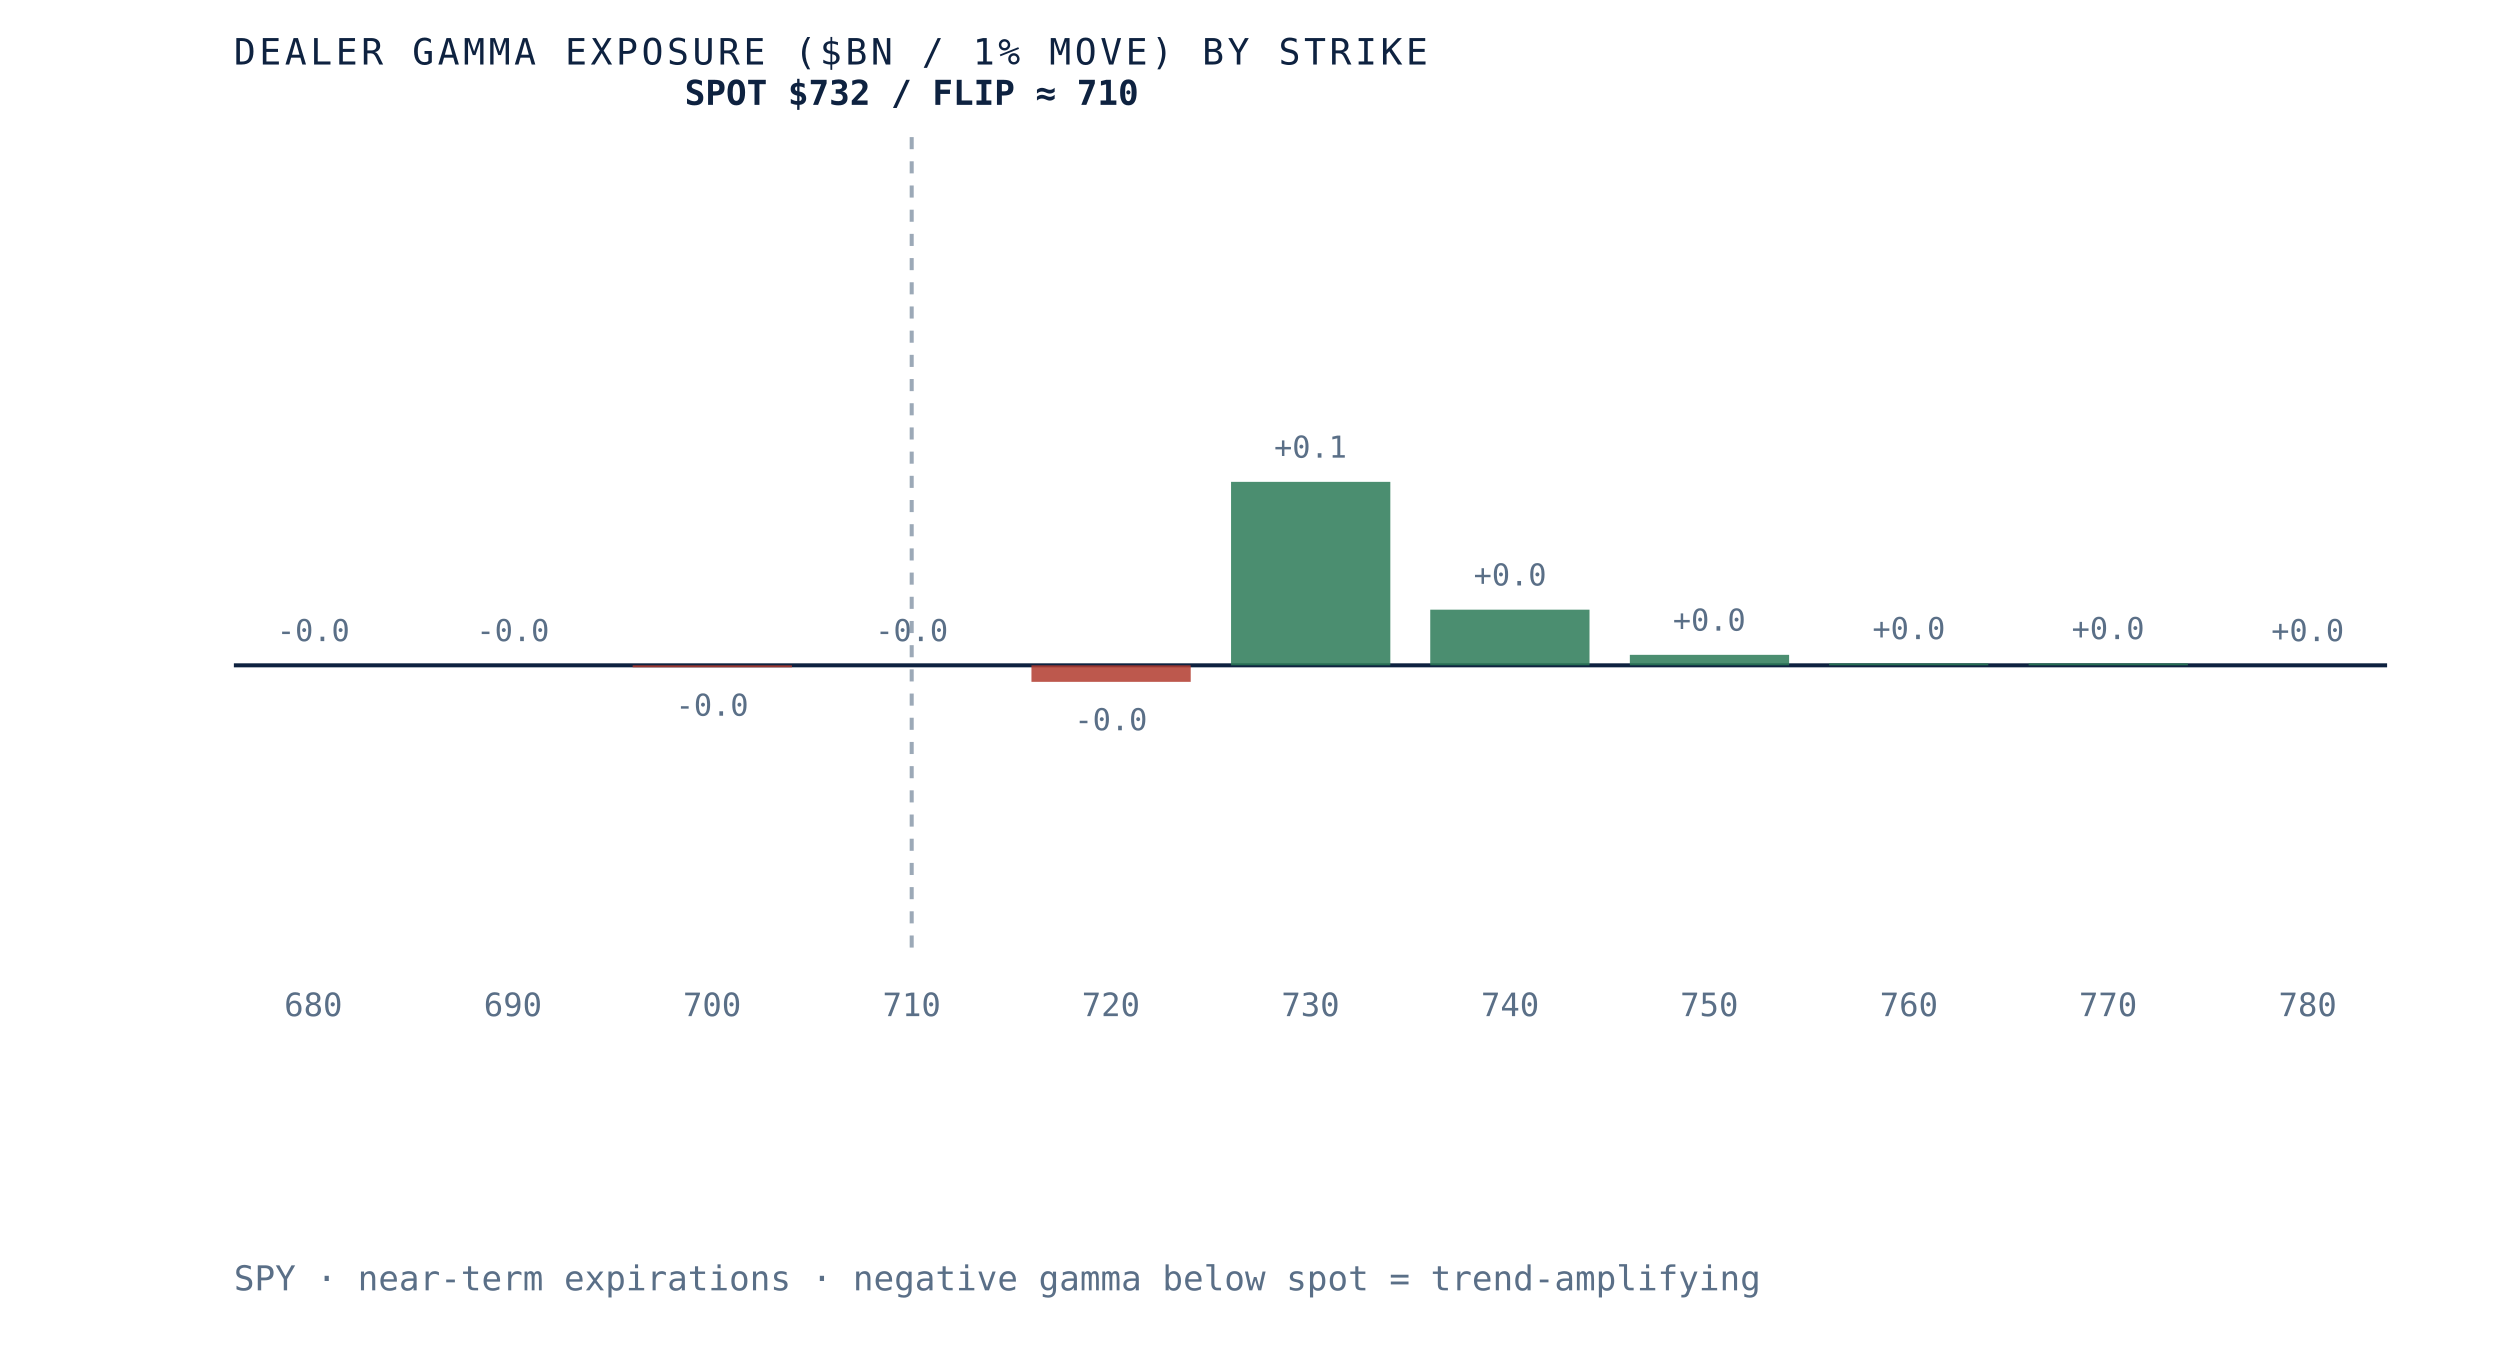
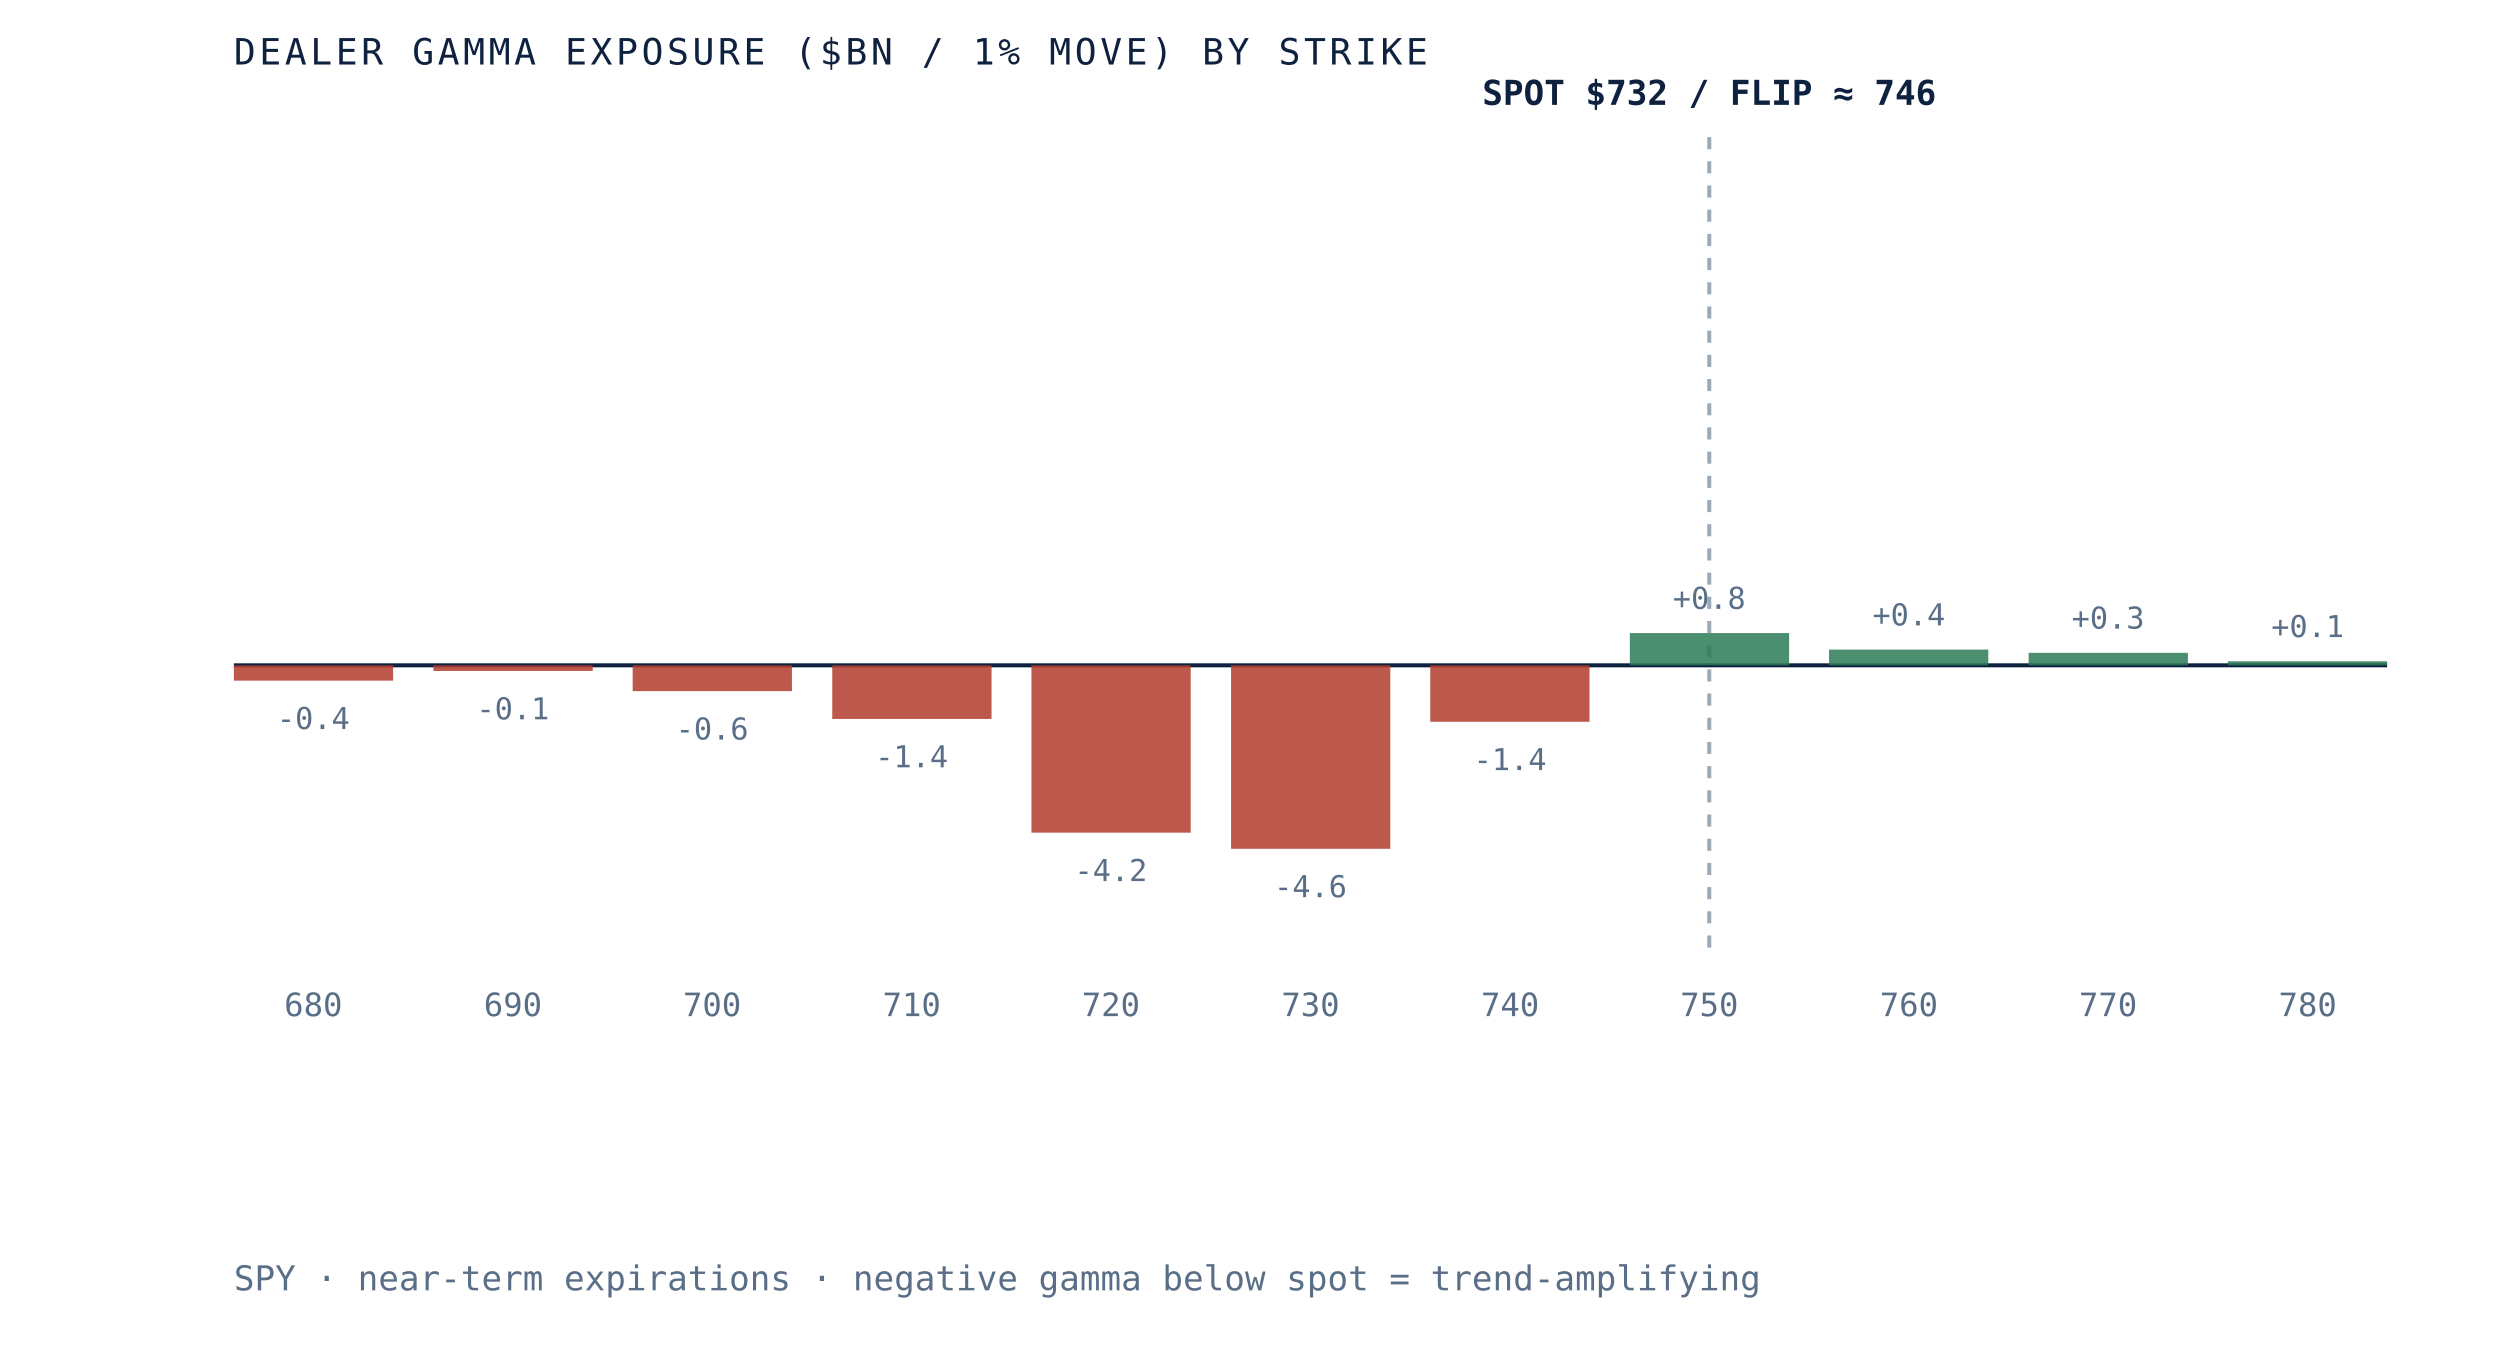
- <svg xmlns="http://www.w3.org/2000/svg" viewBox="0 0 620 340" role="img" aria-label="Dealer gamma exposure by strike for SPY, negative below spot and positive above, gamma flip near 710" preserveAspectRatio="xMidYMid meet" style="width:100%;height:auto;display:block">
+ <svg xmlns="http://www.w3.org/2000/svg" viewBox="0 0 620 340" role="img" aria-label="Dealer gamma exposure by strike for SPY, negative below spot and positive above, gamma flip near 746" preserveAspectRatio="xMidYMid meet" style="width:100%;height:auto;display:block">
  <rect x="0" y="0" width="620" height="340" fill="white" />
  <line x1="58" y1="165" x2="592" y2="165" stroke="#0e2240" stroke-width="1" />
-   <line x1="226.1" y1="34" x2="226.1" y2="235" stroke="#5a6f87" stroke-width="1" stroke-dasharray="3 3" opacity="0.6" />
-   <rect x="58.0" y="165.0" width="39.5" height="0.0" fill="#d8dfe9" opacity="0.85" />
-   <text x="77.7" y="159.0" text-anchor="middle" font-family="'JetBrains Mono', monospace" font-size="7.5" fill="#5a6f87">-0.0</text>
+   <line x1="423.9" y1="34" x2="423.9" y2="235" stroke="#5a6f87" stroke-width="1" stroke-dasharray="3 3" opacity="0.6" />
+   <rect x="58.0" y="165.0" width="39.5" height="3.8" fill="#b23b2e" opacity="0.85" />
+   <text x="77.7" y="180.8" text-anchor="middle" font-family="'JetBrains Mono', monospace" font-size="7.5" fill="#5a6f87">-0.4</text>
  <text x="77.7" y="252" text-anchor="middle" font-family="'JetBrains Mono', monospace" font-size="8" fill="#5a6f87">680</text>
-   <rect x="107.5" y="165.0" width="39.5" height="0.0" fill="#d8dfe9" opacity="0.85" />
-   <text x="127.2" y="159.0" text-anchor="middle" font-family="'JetBrains Mono', monospace" font-size="7.5" fill="#5a6f87">-0.0</text>
+   <rect x="107.5" y="165.0" width="39.5" height="1.4" fill="#b23b2e" opacity="0.85" />
+   <text x="127.2" y="178.4" text-anchor="middle" font-family="'JetBrains Mono', monospace" font-size="7.5" fill="#5a6f87">-0.1</text>
  <text x="127.2" y="252" text-anchor="middle" font-family="'JetBrains Mono', monospace" font-size="8" fill="#5a6f87">690</text>
-   <rect x="156.9" y="165.0" width="39.5" height="0.5" fill="#b23b2e" opacity="0.85" />
-   <text x="176.6" y="177.5" text-anchor="middle" font-family="'JetBrains Mono', monospace" font-size="7.5" fill="#5a6f87">-0.0</text>
+   <rect x="156.9" y="165.0" width="39.5" height="6.4" fill="#b23b2e" opacity="0.85" />
+   <text x="176.6" y="183.4" text-anchor="middle" font-family="'JetBrains Mono', monospace" font-size="7.5" fill="#5a6f87">-0.6</text>
  <text x="176.6" y="252" text-anchor="middle" font-family="'JetBrains Mono', monospace" font-size="8" fill="#5a6f87">700</text>
-   <rect x="206.4" y="165.0" width="39.5" height="0.0" fill="#d8dfe9" opacity="0.85" />
-   <text x="226.1" y="159.0" text-anchor="middle" font-family="'JetBrains Mono', monospace" font-size="7.5" fill="#5a6f87">-0.0</text>
+   <rect x="206.4" y="165.0" width="39.5" height="13.3" fill="#b23b2e" opacity="0.85" />
+   <text x="226.1" y="190.3" text-anchor="middle" font-family="'JetBrains Mono', monospace" font-size="7.5" fill="#5a6f87">-1.4</text>
  <text x="226.1" y="252" text-anchor="middle" font-family="'JetBrains Mono', monospace" font-size="8" fill="#5a6f87">710</text>
-   <rect x="255.8" y="165.0" width="39.5" height="4.1" fill="#b23b2e" opacity="0.85" />
-   <text x="275.5" y="181.1" text-anchor="middle" font-family="'JetBrains Mono', monospace" font-size="7.5" fill="#5a6f87">-0.0</text>
+   <rect x="255.8" y="165.0" width="39.5" height="41.5" fill="#b23b2e" opacity="0.85" />
+   <text x="275.5" y="218.5" text-anchor="middle" font-family="'JetBrains Mono', monospace" font-size="7.5" fill="#5a6f87">-4.2</text>
  <text x="275.5" y="252" text-anchor="middle" font-family="'JetBrains Mono', monospace" font-size="8" fill="#5a6f87">720</text>
-   <rect x="305.3" y="119.5" width="39.5" height="45.5" fill="#2c7a57" opacity="0.85" />
-   <text x="325.0" y="113.5" text-anchor="middle" font-family="'JetBrains Mono', monospace" font-size="7.5" fill="#5a6f87">+0.1</text>
+   <rect x="305.3" y="165.0" width="39.5" height="45.5" fill="#b23b2e" opacity="0.85" />
+   <text x="325.0" y="222.5" text-anchor="middle" font-family="'JetBrains Mono', monospace" font-size="7.5" fill="#5a6f87">-4.6</text>
  <text x="325.0" y="252" text-anchor="middle" font-family="'JetBrains Mono', monospace" font-size="8" fill="#5a6f87">730</text>
-   <rect x="354.7" y="151.2" width="39.5" height="13.8" fill="#2c7a57" opacity="0.85" />
-   <text x="374.5" y="145.2" text-anchor="middle" font-family="'JetBrains Mono', monospace" font-size="7.5" fill="#5a6f87">+0.0</text>
+   <rect x="354.7" y="165.0" width="39.5" height="14.0" fill="#b23b2e" opacity="0.85" />
+   <text x="374.5" y="191.0" text-anchor="middle" font-family="'JetBrains Mono', monospace" font-size="7.5" fill="#5a6f87">-1.4</text>
  <text x="374.5" y="252" text-anchor="middle" font-family="'JetBrains Mono', monospace" font-size="8" fill="#5a6f87">740</text>
-   <rect x="404.2" y="162.4" width="39.5" height="2.6" fill="#2c7a57" opacity="0.85" />
-   <text x="423.9" y="156.4" text-anchor="middle" font-family="'JetBrains Mono', monospace" font-size="7.5" fill="#5a6f87">+0.0</text>
+   <rect x="404.2" y="157.0" width="39.5" height="8.0" fill="#2c7a57" opacity="0.85" />
+   <text x="423.9" y="151.0" text-anchor="middle" font-family="'JetBrains Mono', monospace" font-size="7.5" fill="#5a6f87">+0.8</text>
  <text x="423.9" y="252" text-anchor="middle" font-family="'JetBrains Mono', monospace" font-size="8" fill="#5a6f87">750</text>
-   <rect x="453.6" y="164.5" width="39.5" height="0.5" fill="#2c7a57" opacity="0.85" />
-   <text x="473.4" y="158.5" text-anchor="middle" font-family="'JetBrains Mono', monospace" font-size="7.5" fill="#5a6f87">+0.0</text>
+   <rect x="453.6" y="161.1" width="39.5" height="3.9" fill="#2c7a57" opacity="0.85" />
+   <text x="473.4" y="155.1" text-anchor="middle" font-family="'JetBrains Mono', monospace" font-size="7.5" fill="#5a6f87">+0.4</text>
  <text x="473.4" y="252" text-anchor="middle" font-family="'JetBrains Mono', monospace" font-size="8" fill="#5a6f87">760</text>
-   <rect x="503.1" y="164.5" width="39.5" height="0.5" fill="#2c7a57" opacity="0.85" />
-   <text x="522.8" y="158.5" text-anchor="middle" font-family="'JetBrains Mono', monospace" font-size="7.5" fill="#5a6f87">+0.0</text>
+   <rect x="503.1" y="161.9" width="39.5" height="3.1" fill="#2c7a57" opacity="0.85" />
+   <text x="522.8" y="155.9" text-anchor="middle" font-family="'JetBrains Mono', monospace" font-size="7.5" fill="#5a6f87">+0.3</text>
  <text x="522.8" y="252" text-anchor="middle" font-family="'JetBrains Mono', monospace" font-size="8" fill="#5a6f87">770</text>
-   <rect x="552.5" y="165.0" width="39.5" height="0.0" fill="#d8dfe9" opacity="0.85" />
-   <text x="572.3" y="159.0" text-anchor="middle" font-family="'JetBrains Mono', monospace" font-size="7.5" fill="#5a6f87">+0.0</text>
+   <rect x="552.5" y="164.0" width="39.5" height="1.0" fill="#2c7a57" opacity="0.85" />
+   <text x="572.3" y="158.0" text-anchor="middle" font-family="'JetBrains Mono', monospace" font-size="7.5" fill="#5a6f87">+0.1</text>
  <text x="572.3" y="252" text-anchor="middle" font-family="'JetBrains Mono', monospace" font-size="8" fill="#5a6f87">780</text>
-   <text x="226.1" y="26" text-anchor="middle" font-family="'JetBrains Mono', monospace" font-size="8.5" font-weight="bold" fill="#0e2240">SPOT $732 / FLIP ≈ 710</text>
+   <text x="423.9" y="26" text-anchor="middle" font-family="'JetBrains Mono', monospace" font-size="8.5" font-weight="bold" fill="#0e2240">SPOT $732 / FLIP ≈ 746</text>
  <text x="58" y="16" font-family="'JetBrains Mono', monospace" font-size="9" letter-spacing="0.1em" fill="#0e2240">DEALER GAMMA EXPOSURE ($BN / 1% MOVE) BY STRIKE</text>
  <text x="58" y="320" font-family="'JetBrains Mono', monospace" font-size="8.5" fill="#5a6f87">SPY · near-term expirations · negative gamma below spot = trend-amplifying</text>
</svg>
